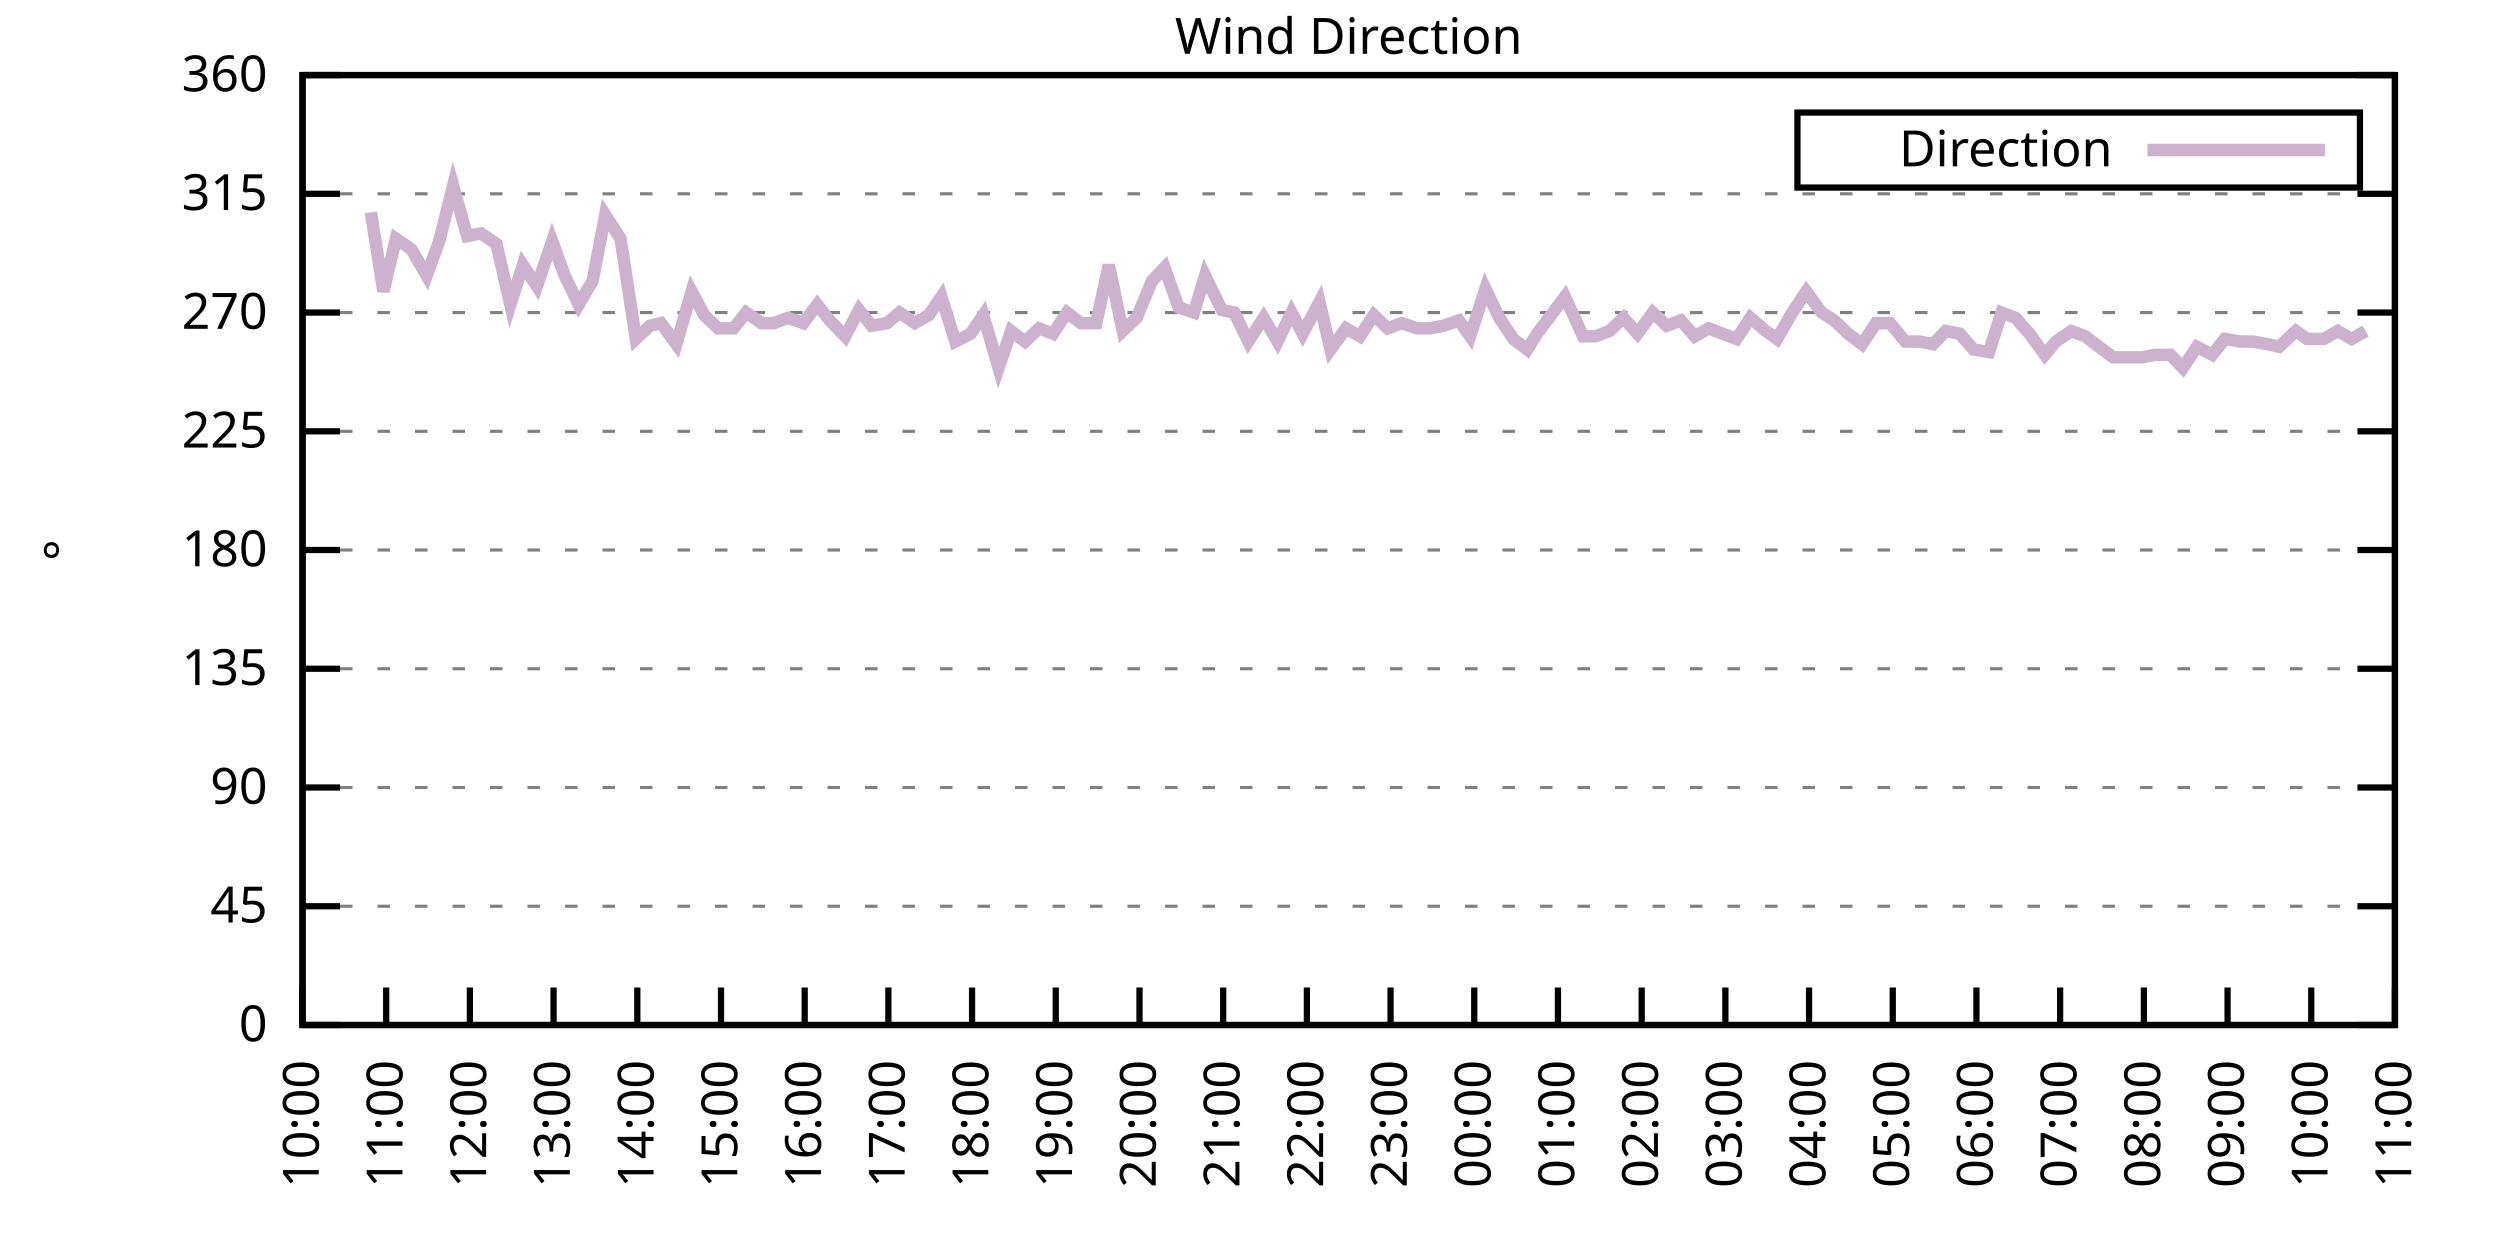
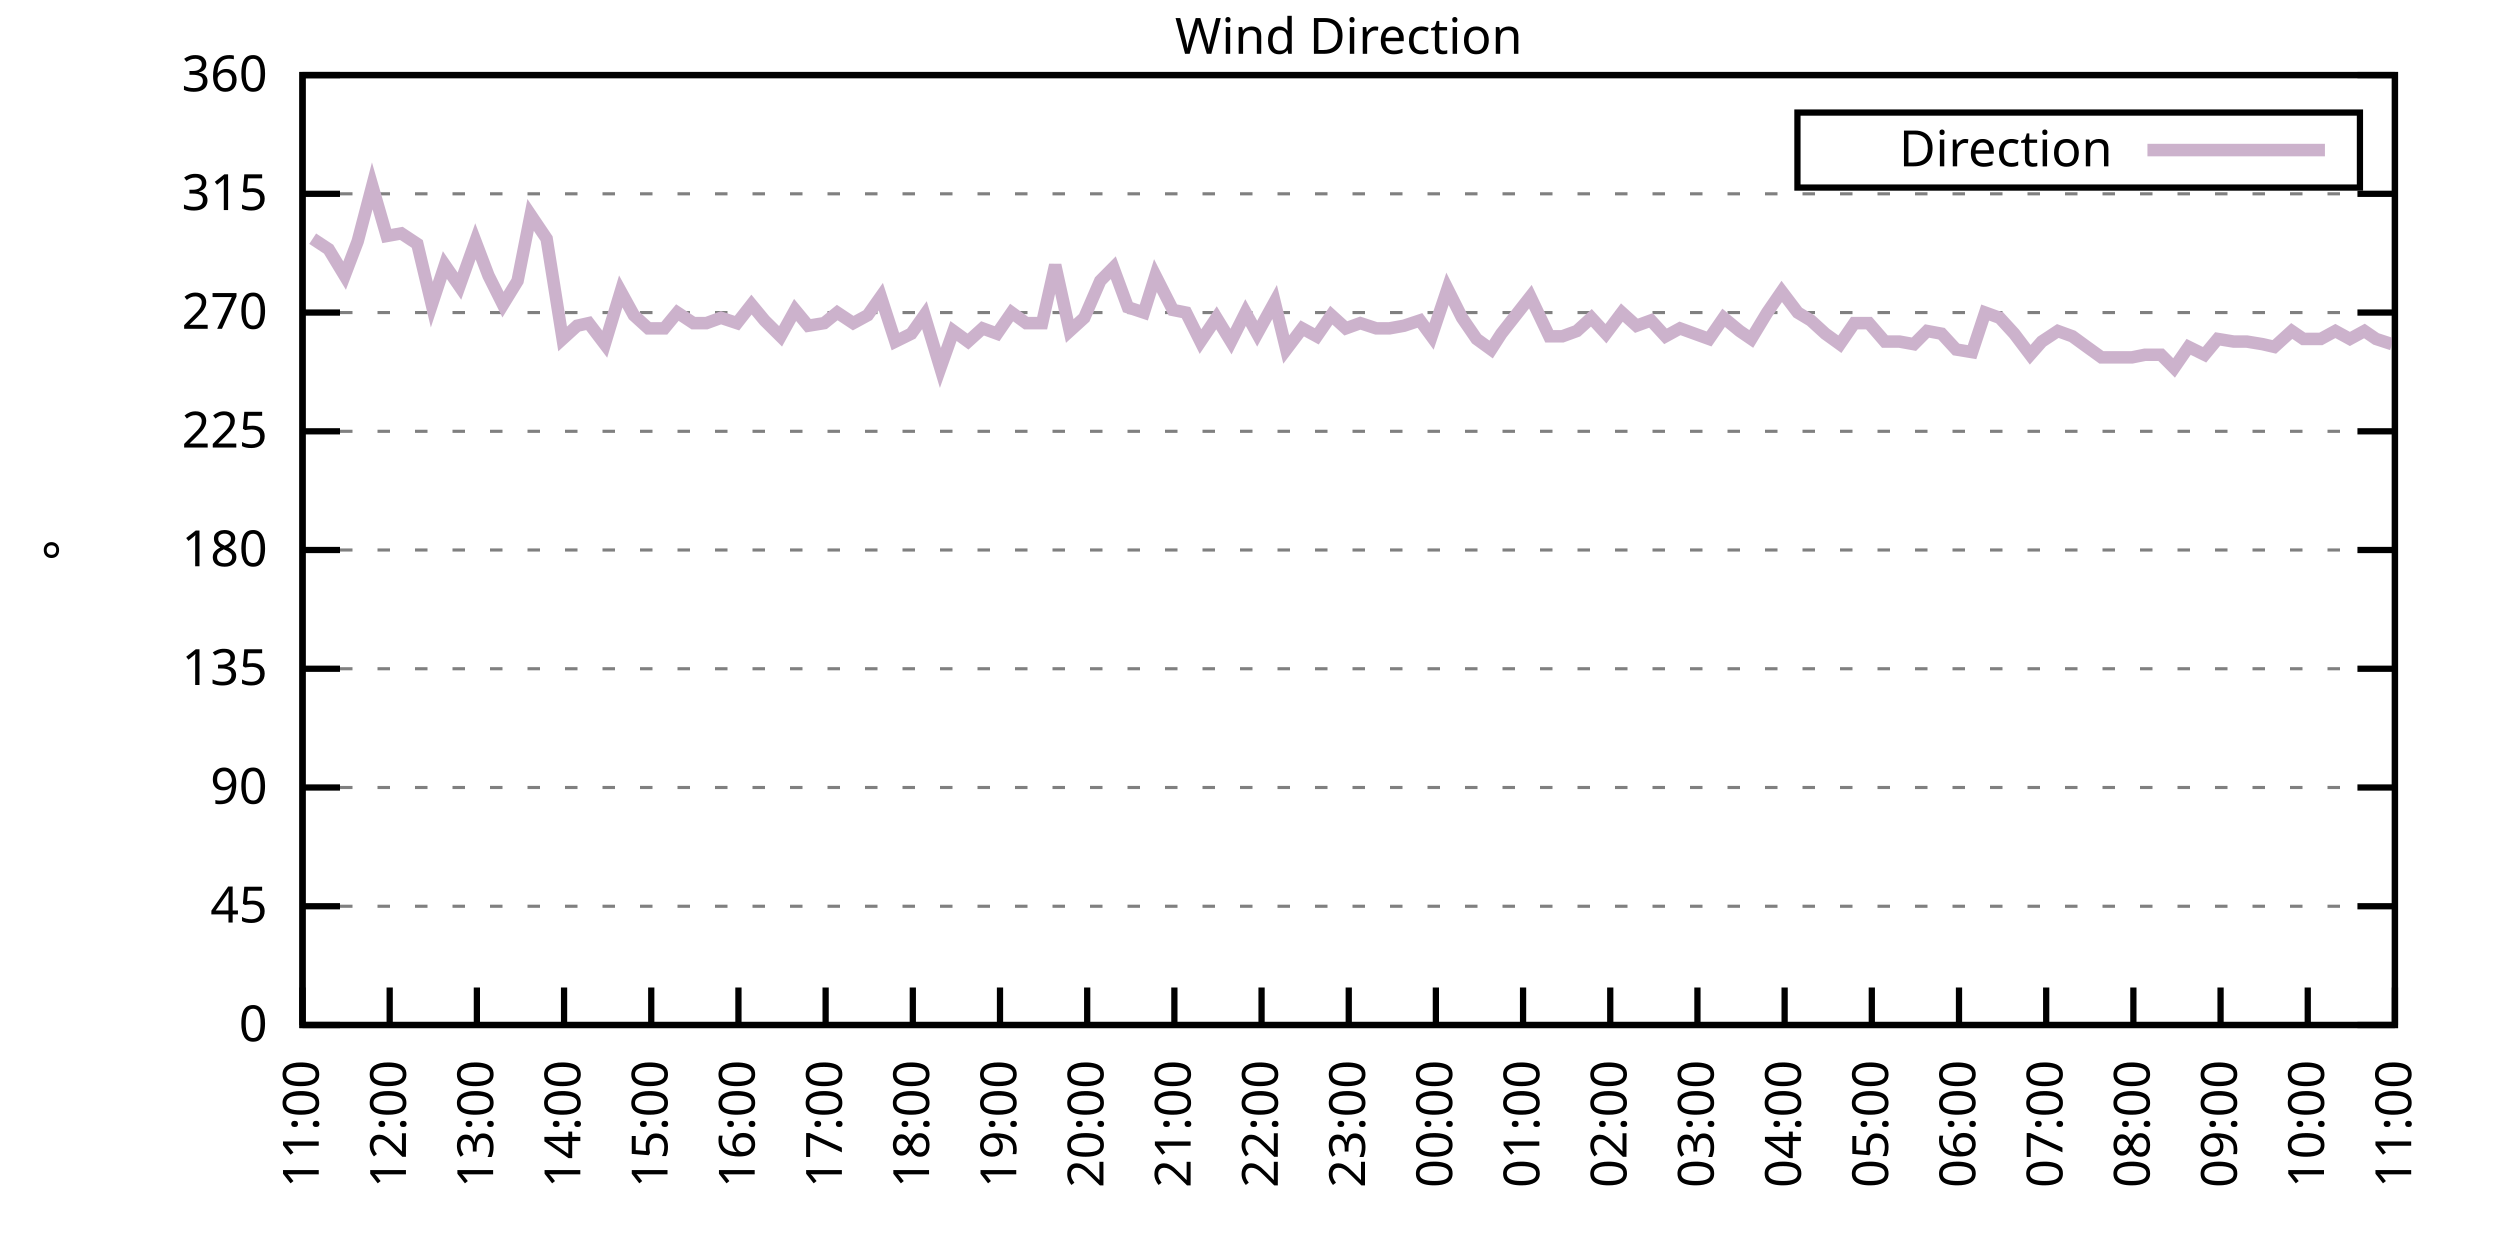
<svg xmlns="http://www.w3.org/2000/svg" xmlns:xlink="http://www.w3.org/1999/xlink" width="400" height="200" viewBox="0 0 400 200">
  <g id="gnuplot_canvas">
    <rect x="0" y="0" width="400" height="200" fill="none" />
    <defs>
      <circle id="gpDot" r="0.5" stroke-width="0.5" stroke="currentColor" />
      <path id="gpPt0" stroke-width="0.333" stroke="currentColor" d="M-1,0 h2 M0,-1 v2" />
      <path id="gpPt1" stroke-width="0.333" stroke="currentColor" d="M-1,-1 L1,1 M1,-1 L-1,1" />
      <path id="gpPt2" stroke-width="0.333" stroke="currentColor" d="M-1,0 L1,0 M0,-1 L0,1 M-1,-1 L1,1 M-1,1 L1,-1" />
      <rect id="gpPt3" stroke-width="0.333" stroke="currentColor" x="-1" y="-1" width="2" height="2" />
      <rect id="gpPt4" stroke-width="0.333" stroke="currentColor" fill="currentColor" x="-1" y="-1" width="2" height="2" />
      <circle id="gpPt5" stroke-width="0.333" stroke="currentColor" cx="0" cy="0" r="1" />
      <use xlink:href="#gpPt5" id="gpPt6" fill="currentColor" stroke="none" />
      <path id="gpPt7" stroke-width="0.333" stroke="currentColor" d="M0,-1.33 L-1.33,0.67 L1.33,0.67 z" />
      <use xlink:href="#gpPt7" id="gpPt8" fill="currentColor" stroke="none" />
      <use xlink:href="#gpPt7" id="gpPt9" stroke="currentColor" transform="rotate(180)" />
      <use xlink:href="#gpPt9" id="gpPt10" fill="currentColor" stroke="none" />
      <use xlink:href="#gpPt3" id="gpPt11" stroke="currentColor" transform="rotate(45)" />
      <use xlink:href="#gpPt11" id="gpPt12" fill="currentColor" stroke="none" />
      <path id="gpPt13" stroke-width="0.333" stroke="currentColor" d="M0,1.330 L1.265,0.411 L0.782,-1.067 L-0.782,-1.076 L-1.265,0.411 z" />
      <use xlink:href="#gpPt13" id="gpPt14" fill="currentColor" stroke="none" />
      <filter id="textbox" filterUnits="objectBoundingBox" x="0" y="0" height="1" width="1">
        <feFlood flood-color="white" flood-opacity="1" result="bgnd" />
        <feComposite in="SourceGraphic" in2="bgnd" operator="atop" />
      </filter>
      <filter id="greybox" filterUnits="objectBoundingBox" x="0" y="0" height="1" width="1">
        <feFlood flood-color="lightgrey" flood-opacity="1" result="grey" />
        <feComposite in="SourceGraphic" in2="grey" operator="atop" />
      </filter>
    </defs>
    <g fill="none" color="white" stroke="currentColor" stroke-width="1.00" stroke-linecap="butt" stroke-linejoin="miter">
</g>
    <g fill="none" color="black" stroke="currentColor" stroke-width="1.00" stroke-linecap="butt" stroke-linejoin="miter">
      <g stroke="none" shape-rendering="crispEdges">
        <polygon fill="rgb(255, 255, 255)" points="48.40,164.00 383.18,164.00 383.18,12.02 48.40,12.02 " />
      </g>
    </g>
    <g fill="none" color="black" stroke="currentColor" stroke-width="1.00" stroke-linecap="butt" stroke-linejoin="miter">
</g>
    <g fill="none" color="black" stroke="black" stroke-width="0.50" stroke-linecap="butt" stroke-linejoin="miter">
</g>
    <g fill="none" color="gray" stroke="currentColor" stroke-width="0.50" stroke-linecap="butt" stroke-linejoin="miter">
      <path stroke="gray" stroke-dasharray="2,4" class="gridline" d="M48.40,164.00 L383.19,164.00  " />
    </g>
    <g fill="none" color="gray" stroke="gray" stroke-width="1.00" stroke-linecap="butt" stroke-linejoin="miter">
</g>
    <g fill="none" color="black" stroke="currentColor" stroke-width="1.00" stroke-linecap="butt" stroke-linejoin="miter">
      <path stroke="black" d="M48.40,164.00 L54.40,164.00 M383.19,164.00 L377.19,164.00  " />
      <g transform="translate(42.80,166.60)" stroke="none" fill="black" font-family="Sans" font-size="8.00" text-anchor="end">
        <text>
          <tspan font-family="Sans"> 0</tspan>
        </text>
      </g>
    </g>
    <g fill="none" color="black" stroke="currentColor" stroke-width="1.00" stroke-linecap="butt" stroke-linejoin="miter">
</g>
    <g fill="none" color="black" stroke="black" stroke-width="0.50" stroke-linecap="butt" stroke-linejoin="miter">
</g>
    <g fill="none" color="gray" stroke="currentColor" stroke-width="0.50" stroke-linecap="butt" stroke-linejoin="miter">
      <path stroke="gray" stroke-dasharray="2,4" class="gridline" d="M48.40,145.00 L383.19,145.00  " />
    </g>
    <g fill="none" color="gray" stroke="gray" stroke-width="1.00" stroke-linecap="butt" stroke-linejoin="miter">
</g>
    <g fill="none" color="black" stroke="currentColor" stroke-width="1.00" stroke-linecap="butt" stroke-linejoin="miter">
      <path stroke="black" d="M48.40,145.00 L54.40,145.00 M383.19,145.00 L377.19,145.00  " />
      <g transform="translate(42.80,147.60)" stroke="none" fill="black" font-family="Sans" font-size="8.00" text-anchor="end">
        <text>
          <tspan font-family="Sans"> 45</tspan>
        </text>
      </g>
    </g>
    <g fill="none" color="black" stroke="currentColor" stroke-width="1.00" stroke-linecap="butt" stroke-linejoin="miter">
</g>
    <g fill="none" color="black" stroke="black" stroke-width="0.50" stroke-linecap="butt" stroke-linejoin="miter">
</g>
    <g fill="none" color="gray" stroke="currentColor" stroke-width="0.50" stroke-linecap="butt" stroke-linejoin="miter">
      <path stroke="gray" stroke-dasharray="2,4" class="gridline" d="M48.40,126.00 L383.19,126.00  " />
    </g>
    <g fill="none" color="gray" stroke="gray" stroke-width="1.00" stroke-linecap="butt" stroke-linejoin="miter">
</g>
    <g fill="none" color="black" stroke="currentColor" stroke-width="1.00" stroke-linecap="butt" stroke-linejoin="miter">
      <path stroke="black" d="M48.40,126.00 L54.40,126.00 M383.19,126.00 L377.19,126.00  " />
      <g transform="translate(42.80,128.60)" stroke="none" fill="black" font-family="Sans" font-size="8.00" text-anchor="end">
        <text>
          <tspan font-family="Sans"> 90</tspan>
        </text>
      </g>
    </g>
    <g fill="none" color="black" stroke="currentColor" stroke-width="1.00" stroke-linecap="butt" stroke-linejoin="miter">
</g>
    <g fill="none" color="black" stroke="black" stroke-width="0.50" stroke-linecap="butt" stroke-linejoin="miter">
</g>
    <g fill="none" color="gray" stroke="currentColor" stroke-width="0.50" stroke-linecap="butt" stroke-linejoin="miter">
      <path stroke="gray" stroke-dasharray="2,4" class="gridline" d="M48.40,107.00 L383.19,107.00  " />
    </g>
    <g fill="none" color="gray" stroke="gray" stroke-width="1.00" stroke-linecap="butt" stroke-linejoin="miter">
</g>
    <g fill="none" color="black" stroke="currentColor" stroke-width="1.00" stroke-linecap="butt" stroke-linejoin="miter">
      <path stroke="black" d="M48.40,107.00 L54.40,107.00 M383.19,107.00 L377.19,107.00  " />
      <g transform="translate(42.80,109.60)" stroke="none" fill="black" font-family="Sans" font-size="8.00" text-anchor="end">
        <text>
          <tspan font-family="Sans"> 135</tspan>
        </text>
      </g>
    </g>
    <g fill="none" color="black" stroke="currentColor" stroke-width="1.00" stroke-linecap="butt" stroke-linejoin="miter">
</g>
    <g fill="none" color="black" stroke="black" stroke-width="0.50" stroke-linecap="butt" stroke-linejoin="miter">
</g>
    <g fill="none" color="gray" stroke="currentColor" stroke-width="0.50" stroke-linecap="butt" stroke-linejoin="miter">
      <path stroke="gray" stroke-dasharray="2,4" class="gridline" d="M48.40,88.00 L383.19,88.00  " />
    </g>
    <g fill="none" color="gray" stroke="gray" stroke-width="1.00" stroke-linecap="butt" stroke-linejoin="miter">
</g>
    <g fill="none" color="black" stroke="currentColor" stroke-width="1.00" stroke-linecap="butt" stroke-linejoin="miter">
      <path stroke="black" d="M48.40,88.00 L54.40,88.00 M383.19,88.00 L377.19,88.00  " />
      <g transform="translate(42.80,90.60)" stroke="none" fill="black" font-family="Sans" font-size="8.00" text-anchor="end">
        <text>
          <tspan font-family="Sans"> 180</tspan>
        </text>
      </g>
    </g>
    <g fill="none" color="black" stroke="currentColor" stroke-width="1.00" stroke-linecap="butt" stroke-linejoin="miter">
</g>
    <g fill="none" color="black" stroke="black" stroke-width="0.50" stroke-linecap="butt" stroke-linejoin="miter">
</g>
    <g fill="none" color="gray" stroke="currentColor" stroke-width="0.50" stroke-linecap="butt" stroke-linejoin="miter">
      <path stroke="gray" stroke-dasharray="2,4" class="gridline" d="M48.40,69.01 L383.19,69.01  " />
    </g>
    <g fill="none" color="gray" stroke="gray" stroke-width="1.00" stroke-linecap="butt" stroke-linejoin="miter">
</g>
    <g fill="none" color="black" stroke="currentColor" stroke-width="1.00" stroke-linecap="butt" stroke-linejoin="miter">
      <path stroke="black" d="M48.40,69.01 L54.40,69.01 M383.19,69.01 L377.19,69.01  " />
      <g transform="translate(42.80,71.61)" stroke="none" fill="black" font-family="Sans" font-size="8.00" text-anchor="end">
        <text>
          <tspan font-family="Sans"> 225</tspan>
        </text>
      </g>
    </g>
    <g fill="none" color="black" stroke="currentColor" stroke-width="1.00" stroke-linecap="butt" stroke-linejoin="miter">
</g>
    <g fill="none" color="black" stroke="black" stroke-width="0.50" stroke-linecap="butt" stroke-linejoin="miter">
</g>
    <g fill="none" color="gray" stroke="currentColor" stroke-width="0.50" stroke-linecap="butt" stroke-linejoin="miter">
      <path stroke="gray" stroke-dasharray="2,4" class="gridline" d="M48.40,50.01 L383.19,50.01  " />
    </g>
    <g fill="none" color="gray" stroke="gray" stroke-width="1.00" stroke-linecap="butt" stroke-linejoin="miter">
</g>
    <g fill="none" color="black" stroke="currentColor" stroke-width="1.00" stroke-linecap="butt" stroke-linejoin="miter">
      <path stroke="black" d="M48.40,50.01 L54.40,50.01 M383.19,50.01 L377.19,50.01  " />
      <g transform="translate(42.80,52.61)" stroke="none" fill="black" font-family="Sans" font-size="8.00" text-anchor="end">
        <text>
          <tspan font-family="Sans"> 270</tspan>
        </text>
      </g>
    </g>
    <g fill="none" color="black" stroke="currentColor" stroke-width="1.00" stroke-linecap="butt" stroke-linejoin="miter">
</g>
    <g fill="none" color="black" stroke="black" stroke-width="0.50" stroke-linecap="butt" stroke-linejoin="miter">
</g>
    <g fill="none" color="gray" stroke="currentColor" stroke-width="0.50" stroke-linecap="butt" stroke-linejoin="miter">
      <path stroke="gray" stroke-dasharray="2,4" class="gridline" d="M48.40,31.01 L383.19,31.01  " />
    </g>
    <g fill="none" color="gray" stroke="gray" stroke-width="1.00" stroke-linecap="butt" stroke-linejoin="miter">
</g>
    <g fill="none" color="black" stroke="currentColor" stroke-width="1.00" stroke-linecap="butt" stroke-linejoin="miter">
      <path stroke="black" d="M48.40,31.01 L54.40,31.01 M383.19,31.01 L377.19,31.01  " />
      <g transform="translate(42.80,33.61)" stroke="none" fill="black" font-family="Sans" font-size="8.00" text-anchor="end">
        <text>
          <tspan font-family="Sans"> 315</tspan>
        </text>
      </g>
    </g>
    <g fill="none" color="black" stroke="currentColor" stroke-width="1.00" stroke-linecap="butt" stroke-linejoin="miter">
</g>
    <g fill="none" color="black" stroke="black" stroke-width="0.50" stroke-linecap="butt" stroke-linejoin="miter">
</g>
    <g fill="none" color="gray" stroke="currentColor" stroke-width="0.50" stroke-linecap="butt" stroke-linejoin="miter">
      <path stroke="gray" stroke-dasharray="2,4" class="gridline" d="M48.40,12.01 L383.19,12.01  " />
    </g>
    <g fill="none" color="gray" stroke="gray" stroke-width="1.00" stroke-linecap="butt" stroke-linejoin="miter">
</g>
    <g fill="none" color="black" stroke="currentColor" stroke-width="1.00" stroke-linecap="butt" stroke-linejoin="miter">
      <path stroke="black" d="M48.40,12.01 L54.40,12.01 M383.19,12.01 L377.19,12.01  " />
      <g transform="translate(42.80,14.61)" stroke="none" fill="black" font-family="Sans" font-size="8.00" text-anchor="end">
        <text>
          <tspan font-family="Sans"> 360</tspan>
        </text>
      </g>
    </g>
    <g fill="none" color="black" stroke="currentColor" stroke-width="1.00" stroke-linecap="butt" stroke-linejoin="miter">
      <path stroke="black" d="M48.40,164.00 L48.40,158.00  " />
      <g transform="translate(51.00,169.60) rotate(270.00)" stroke="none" fill="black" font-family="Sans" font-size="8.00" text-anchor="end">
        <text>
-           <tspan font-family="Sans">10:00</tspan>
-         </text>
-       </g>
-     </g>
-     <g fill="none" color="black" stroke="currentColor" stroke-width="1.00" stroke-linecap="butt" stroke-linejoin="miter">
-       <path stroke="black" d="M61.79,164.00 L61.79,158.00  " />
-       <g transform="translate(64.39,169.60) rotate(270.00)" stroke="none" fill="black" font-family="Sans" font-size="8.00" text-anchor="end">
-         <text>
          <tspan font-family="Sans">11:00</tspan>
        </text>
      </g>
    </g>
    <g fill="none" color="black" stroke="currentColor" stroke-width="1.00" stroke-linecap="butt" stroke-linejoin="miter">
-       <path stroke="black" d="M75.18,164.00 L75.18,158.00  " />
-       <g transform="translate(77.78,169.60) rotate(270.00)" stroke="none" fill="black" font-family="Sans" font-size="8.00" text-anchor="end">
+       <path stroke="black" d="M62.35,164.00 L62.35,158.00  " />
+       <g transform="translate(64.95,169.60) rotate(270.00)" stroke="none" fill="black" font-family="Sans" font-size="8.00" text-anchor="end">
        <text>
          <tspan font-family="Sans">12:00</tspan>
        </text>
      </g>
    </g>
    <g fill="none" color="black" stroke="currentColor" stroke-width="1.00" stroke-linecap="butt" stroke-linejoin="miter">
-       <path stroke="black" d="M88.57,164.00 L88.57,158.00  " />
-       <g transform="translate(91.17,169.60) rotate(270.00)" stroke="none" fill="black" font-family="Sans" font-size="8.00" text-anchor="end">
+       <path stroke="black" d="M76.30,164.00 L76.30,158.00  " />
+       <g transform="translate(78.90,169.60) rotate(270.00)" stroke="none" fill="black" font-family="Sans" font-size="8.00" text-anchor="end">
        <text>
          <tspan font-family="Sans">13:00</tspan>
        </text>
      </g>
    </g>
    <g fill="none" color="black" stroke="currentColor" stroke-width="1.00" stroke-linecap="butt" stroke-linejoin="miter">
-       <path stroke="black" d="M101.97,164.00 L101.97,158.00  " />
-       <g transform="translate(104.57,169.60) rotate(270.00)" stroke="none" fill="black" font-family="Sans" font-size="8.00" text-anchor="end">
+       <path stroke="black" d="M90.25,164.00 L90.25,158.00  " />
+       <g transform="translate(92.85,169.60) rotate(270.00)" stroke="none" fill="black" font-family="Sans" font-size="8.00" text-anchor="end">
        <text>
          <tspan font-family="Sans">14:00</tspan>
        </text>
      </g>
    </g>
    <g fill="none" color="black" stroke="currentColor" stroke-width="1.00" stroke-linecap="butt" stroke-linejoin="miter">
-       <path stroke="black" d="M115.36,164.00 L115.36,158.00  " />
-       <g transform="translate(117.96,169.60) rotate(270.00)" stroke="none" fill="black" font-family="Sans" font-size="8.00" text-anchor="end">
+       <path stroke="black" d="M104.20,164.00 L104.20,158.00  " />
+       <g transform="translate(106.80,169.60) rotate(270.00)" stroke="none" fill="black" font-family="Sans" font-size="8.00" text-anchor="end">
        <text>
          <tspan font-family="Sans">15:00</tspan>
        </text>
      </g>
    </g>
    <g fill="none" color="black" stroke="currentColor" stroke-width="1.00" stroke-linecap="butt" stroke-linejoin="miter">
-       <path stroke="black" d="M128.75,164.00 L128.75,158.00  " />
-       <g transform="translate(131.35,169.60) rotate(270.00)" stroke="none" fill="black" font-family="Sans" font-size="8.00" text-anchor="end">
+       <path stroke="black" d="M118.15,164.00 L118.15,158.00  " />
+       <g transform="translate(120.75,169.60) rotate(270.00)" stroke="none" fill="black" font-family="Sans" font-size="8.00" text-anchor="end">
        <text>
          <tspan font-family="Sans">16:00</tspan>
        </text>
      </g>
    </g>
    <g fill="none" color="black" stroke="currentColor" stroke-width="1.00" stroke-linecap="butt" stroke-linejoin="miter">
-       <path stroke="black" d="M142.14,164.00 L142.14,158.00  " />
-       <g transform="translate(144.74,169.60) rotate(270.00)" stroke="none" fill="black" font-family="Sans" font-size="8.00" text-anchor="end">
+       <path stroke="black" d="M132.10,164.00 L132.10,158.00  " />
+       <g transform="translate(134.70,169.60) rotate(270.00)" stroke="none" fill="black" font-family="Sans" font-size="8.00" text-anchor="end">
        <text>
          <tspan font-family="Sans">17:00</tspan>
        </text>
      </g>
    </g>
    <g fill="none" color="black" stroke="currentColor" stroke-width="1.00" stroke-linecap="butt" stroke-linejoin="miter">
-       <path stroke="black" d="M155.53,164.00 L155.53,158.00  " />
-       <g transform="translate(158.13,169.60) rotate(270.00)" stroke="none" fill="black" font-family="Sans" font-size="8.00" text-anchor="end">
+       <path stroke="black" d="M146.05,164.00 L146.05,158.00  " />
+       <g transform="translate(148.65,169.60) rotate(270.00)" stroke="none" fill="black" font-family="Sans" font-size="8.00" text-anchor="end">
        <text>
          <tspan font-family="Sans">18:00</tspan>
        </text>
      </g>
    </g>
    <g fill="none" color="black" stroke="currentColor" stroke-width="1.00" stroke-linecap="butt" stroke-linejoin="miter">
-       <path stroke="black" d="M168.92,164.00 L168.92,158.00  " />
-       <g transform="translate(171.52,169.60) rotate(270.00)" stroke="none" fill="black" font-family="Sans" font-size="8.00" text-anchor="end">
+       <path stroke="black" d="M160.00,164.00 L160.00,158.00  " />
+       <g transform="translate(162.60,169.60) rotate(270.00)" stroke="none" fill="black" font-family="Sans" font-size="8.00" text-anchor="end">
        <text>
          <tspan font-family="Sans">19:00</tspan>
        </text>
      </g>
    </g>
    <g fill="none" color="black" stroke="currentColor" stroke-width="1.00" stroke-linecap="butt" stroke-linejoin="miter">
-       <path stroke="black" d="M182.32,164.00 L182.32,158.00  " />
-       <g transform="translate(184.92,169.60) rotate(270.00)" stroke="none" fill="black" font-family="Sans" font-size="8.00" text-anchor="end">
+       <path stroke="black" d="M173.95,164.00 L173.95,158.00  " />
+       <g transform="translate(176.55,169.60) rotate(270.00)" stroke="none" fill="black" font-family="Sans" font-size="8.00" text-anchor="end">
        <text>
          <tspan font-family="Sans">20:00</tspan>
        </text>
      </g>
    </g>
    <g fill="none" color="black" stroke="currentColor" stroke-width="1.00" stroke-linecap="butt" stroke-linejoin="miter">
-       <path stroke="black" d="M195.71,164.00 L195.71,158.00  " />
-       <g transform="translate(198.31,169.60) rotate(270.00)" stroke="none" fill="black" font-family="Sans" font-size="8.00" text-anchor="end">
+       <path stroke="black" d="M187.90,164.00 L187.90,158.00  " />
+       <g transform="translate(190.50,169.60) rotate(270.00)" stroke="none" fill="black" font-family="Sans" font-size="8.00" text-anchor="end">
        <text>
          <tspan font-family="Sans">21:00</tspan>
        </text>
      </g>
    </g>
    <g fill="none" color="black" stroke="currentColor" stroke-width="1.00" stroke-linecap="butt" stroke-linejoin="miter">
-       <path stroke="black" d="M209.10,164.00 L209.10,158.00  " />
-       <g transform="translate(211.70,169.60) rotate(270.00)" stroke="none" fill="black" font-family="Sans" font-size="8.00" text-anchor="end">
+       <path stroke="black" d="M201.85,164.00 L201.85,158.00  " />
+       <g transform="translate(204.45,169.60) rotate(270.00)" stroke="none" fill="black" font-family="Sans" font-size="8.00" text-anchor="end">
        <text>
          <tspan font-family="Sans">22:00</tspan>
        </text>
      </g>
    </g>
    <g fill="none" color="black" stroke="currentColor" stroke-width="1.00" stroke-linecap="butt" stroke-linejoin="miter">
-       <path stroke="black" d="M222.49,164.00 L222.49,158.00  " />
-       <g transform="translate(225.09,169.60) rotate(270.00)" stroke="none" fill="black" font-family="Sans" font-size="8.00" text-anchor="end">
+       <path stroke="black" d="M215.80,164.00 L215.80,158.00  " />
+       <g transform="translate(218.40,169.60) rotate(270.00)" stroke="none" fill="black" font-family="Sans" font-size="8.00" text-anchor="end">
        <text>
          <tspan font-family="Sans">23:00</tspan>
        </text>
      </g>
    </g>
    <g fill="none" color="black" stroke="currentColor" stroke-width="1.00" stroke-linecap="butt" stroke-linejoin="miter">
-       <path stroke="black" d="M235.88,164.00 L235.88,158.00  " />
-       <g transform="translate(238.48,169.60) rotate(270.00)" stroke="none" fill="black" font-family="Sans" font-size="8.00" text-anchor="end">
+       <path stroke="black" d="M229.74,164.00 L229.74,158.00  " />
+       <g transform="translate(232.34,169.60) rotate(270.00)" stroke="none" fill="black" font-family="Sans" font-size="8.00" text-anchor="end">
        <text>
          <tspan font-family="Sans">00:00</tspan>
        </text>
      </g>
    </g>
    <g fill="none" color="black" stroke="currentColor" stroke-width="1.00" stroke-linecap="butt" stroke-linejoin="miter">
-       <path stroke="black" d="M249.27,164.00 L249.27,158.00  " />
-       <g transform="translate(251.87,169.60) rotate(270.00)" stroke="none" fill="black" font-family="Sans" font-size="8.00" text-anchor="end">
+       <path stroke="black" d="M243.69,164.00 L243.69,158.00  " />
+       <g transform="translate(246.29,169.60) rotate(270.00)" stroke="none" fill="black" font-family="Sans" font-size="8.00" text-anchor="end">
        <text>
          <tspan font-family="Sans">01:00</tspan>
        </text>
      </g>
    </g>
    <g fill="none" color="black" stroke="currentColor" stroke-width="1.00" stroke-linecap="butt" stroke-linejoin="miter">
-       <path stroke="black" d="M262.67,164.00 L262.67,158.00  " />
-       <g transform="translate(265.27,169.60) rotate(270.00)" stroke="none" fill="black" font-family="Sans" font-size="8.00" text-anchor="end">
+       <path stroke="black" d="M257.64,164.00 L257.64,158.00  " />
+       <g transform="translate(260.24,169.60) rotate(270.00)" stroke="none" fill="black" font-family="Sans" font-size="8.00" text-anchor="end">
        <text>
          <tspan font-family="Sans">02:00</tspan>
        </text>
      </g>
    </g>
    <g fill="none" color="black" stroke="currentColor" stroke-width="1.00" stroke-linecap="butt" stroke-linejoin="miter">
-       <path stroke="black" d="M276.06,164.00 L276.06,158.00  " />
-       <g transform="translate(278.66,169.60) rotate(270.00)" stroke="none" fill="black" font-family="Sans" font-size="8.00" text-anchor="end">
+       <path stroke="black" d="M271.59,164.00 L271.59,158.00  " />
+       <g transform="translate(274.19,169.60) rotate(270.00)" stroke="none" fill="black" font-family="Sans" font-size="8.00" text-anchor="end">
        <text>
          <tspan font-family="Sans">03:00</tspan>
        </text>
      </g>
    </g>
    <g fill="none" color="black" stroke="currentColor" stroke-width="1.00" stroke-linecap="butt" stroke-linejoin="miter">
-       <path stroke="black" d="M289.45,164.00 L289.45,158.00  " />
-       <g transform="translate(292.05,169.60) rotate(270.00)" stroke="none" fill="black" font-family="Sans" font-size="8.00" text-anchor="end">
+       <path stroke="black" d="M285.54,164.00 L285.54,158.00  " />
+       <g transform="translate(288.14,169.60) rotate(270.00)" stroke="none" fill="black" font-family="Sans" font-size="8.00" text-anchor="end">
        <text>
          <tspan font-family="Sans">04:00</tspan>
        </text>
      </g>
    </g>
    <g fill="none" color="black" stroke="currentColor" stroke-width="1.00" stroke-linecap="butt" stroke-linejoin="miter">
-       <path stroke="black" d="M302.84,164.00 L302.84,158.00  " />
-       <g transform="translate(305.44,169.60) rotate(270.00)" stroke="none" fill="black" font-family="Sans" font-size="8.00" text-anchor="end">
+       <path stroke="black" d="M299.49,164.00 L299.49,158.00  " />
+       <g transform="translate(302.09,169.60) rotate(270.00)" stroke="none" fill="black" font-family="Sans" font-size="8.00" text-anchor="end">
        <text>
          <tspan font-family="Sans">05:00</tspan>
        </text>
      </g>
    </g>
    <g fill="none" color="black" stroke="currentColor" stroke-width="1.00" stroke-linecap="butt" stroke-linejoin="miter">
-       <path stroke="black" d="M316.23,164.00 L316.23,158.00  " />
-       <g transform="translate(318.83,169.60) rotate(270.00)" stroke="none" fill="black" font-family="Sans" font-size="8.00" text-anchor="end">
+       <path stroke="black" d="M313.44,164.00 L313.44,158.00  " />
+       <g transform="translate(316.04,169.60) rotate(270.00)" stroke="none" fill="black" font-family="Sans" font-size="8.00" text-anchor="end">
        <text>
          <tspan font-family="Sans">06:00</tspan>
        </text>
      </g>
    </g>
    <g fill="none" color="black" stroke="currentColor" stroke-width="1.00" stroke-linecap="butt" stroke-linejoin="miter">
-       <path stroke="black" d="M329.62,164.00 L329.62,158.00  " />
-       <g transform="translate(332.22,169.60) rotate(270.00)" stroke="none" fill="black" font-family="Sans" font-size="8.00" text-anchor="end">
+       <path stroke="black" d="M327.39,164.00 L327.39,158.00  " />
+       <g transform="translate(329.99,169.60) rotate(270.00)" stroke="none" fill="black" font-family="Sans" font-size="8.00" text-anchor="end">
        <text>
          <tspan font-family="Sans">07:00</tspan>
        </text>
      </g>
    </g>
    <g fill="none" color="black" stroke="currentColor" stroke-width="1.00" stroke-linecap="butt" stroke-linejoin="miter">
-       <path stroke="black" d="M343.02,164.00 L343.02,158.00  " />
-       <g transform="translate(345.62,169.60) rotate(270.00)" stroke="none" fill="black" font-family="Sans" font-size="8.00" text-anchor="end">
+       <path stroke="black" d="M341.34,164.00 L341.34,158.00  " />
+       <g transform="translate(343.94,169.60) rotate(270.00)" stroke="none" fill="black" font-family="Sans" font-size="8.00" text-anchor="end">
        <text>
          <tspan font-family="Sans">08:00</tspan>
        </text>
      </g>
    </g>
    <g fill="none" color="black" stroke="currentColor" stroke-width="1.00" stroke-linecap="butt" stroke-linejoin="miter">
-       <path stroke="black" d="M356.41,164.00 L356.41,158.00  " />
-       <g transform="translate(359.01,169.60) rotate(270.00)" stroke="none" fill="black" font-family="Sans" font-size="8.00" text-anchor="end">
+       <path stroke="black" d="M355.29,164.00 L355.29,158.00  " />
+       <g transform="translate(357.89,169.60) rotate(270.00)" stroke="none" fill="black" font-family="Sans" font-size="8.00" text-anchor="end">
        <text>
          <tspan font-family="Sans">09:00</tspan>
        </text>
      </g>
    </g>
    <g fill="none" color="black" stroke="currentColor" stroke-width="1.00" stroke-linecap="butt" stroke-linejoin="miter">
-       <path stroke="black" d="M369.80,164.00 L369.80,158.00  " />
-       <g transform="translate(372.40,169.60) rotate(270.00)" stroke="none" fill="black" font-family="Sans" font-size="8.00" text-anchor="end">
+       <path stroke="black" d="M369.24,164.00 L369.24,158.00  " />
+       <g transform="translate(371.84,169.60) rotate(270.00)" stroke="none" fill="black" font-family="Sans" font-size="8.00" text-anchor="end">
        <text>
          <tspan font-family="Sans">10:00</tspan>
        </text>
      </g>
    </g>
    <g fill="none" color="black" stroke="currentColor" stroke-width="1.00" stroke-linecap="butt" stroke-linejoin="miter">
      <path stroke="black" d="M383.19,164.00 L383.19,158.00  " />
      <g transform="translate(385.79,169.60) rotate(270.00)" stroke="none" fill="black" font-family="Sans" font-size="8.00" text-anchor="end">
        <text>
          <tspan font-family="Sans">11:00</tspan>
        </text>
      </g>
    </g>
    <g fill="none" color="black" stroke="currentColor" stroke-width="1.00" stroke-linecap="butt" stroke-linejoin="miter">
</g>
    <g fill="none" color="black" stroke="currentColor" stroke-width="1.00" stroke-linecap="butt" stroke-linejoin="miter">
      <path stroke="black" d="M48.40,12.01 L48.40,164.00 L383.19,164.00 L383.19,12.01 L48.40,12.01 Z  " />
    </g>
    <g fill="none" color="black" stroke="currentColor" stroke-width="1.00" stroke-linecap="butt" stroke-linejoin="miter">
</g>
    <g fill="none" color="black" stroke="currentColor" stroke-width="1.00" stroke-linecap="butt" stroke-linejoin="miter">
      <path stroke="black" d="M287.59,30.01 L287.59,18.01 L377.59,18.01 L377.59,30.01 L287.59,30.01 Z  " />
    </g>
    <g id="Wind_direction_plot_1">
      <g fill="none" color="white" stroke="black" stroke-width="2.00" stroke-linecap="butt" stroke-linejoin="miter">
</g>
      <g fill="none" color="black" stroke="currentColor" stroke-width="2.00" stroke-linecap="butt" stroke-linejoin="miter">
        <g transform="translate(337.99,26.61)" stroke="none" fill="black" font-family="Sans" font-size="8.00" text-anchor="end">
          <text>
            <tspan font-family="Sans">Direction</tspan>
          </text>
        </g>
      </g>
      <g fill="none" color="black" stroke="currentColor" stroke-width="2.00" stroke-linecap="butt" stroke-linejoin="miter">
-         <path stroke="rgb(204, 178, 204)" d="M343.59,24.01 L371.99,24.01 M59.34,33.96 L61.35,46.63 L63.35,38.19 L65.81,39.87 L68.26,44.10 L70.27,38.61   L72.50,29.74 L74.74,37.76 L76.97,37.34 L79.42,39.03 L81.66,48.74 L83.66,42.41 L85.90,45.79 L88.35,38.61   L90.36,44.10 L92.59,48.74 L94.82,44.94 L96.83,34.39 L99.29,38.19 L101.74,54.23 L103.98,52.12 L105.76,51.70   L108.22,55.07 L110.67,46.63 L112.68,50.43 L114.91,52.54 L117.37,52.54 L119.38,50.01 L121.83,51.70 L123.84,51.70   L126.07,50.85 L128.53,51.70 L130.76,48.74 L132.77,51.27 L135.22,53.81 L137.45,49.59 L139.46,52.12 L141.92,51.70   L143.93,50.01 L146.38,51.70 L148.61,50.43 L150.62,47.47 L152.85,54.65 L155.31,53.39 L157.32,50.43 L159.77,58.87   L161.78,52.96 L164.01,54.65 L166.25,52.54 L168.48,53.39 L170.71,50.01 L172.94,51.70 L175.40,51.70 L177.41,42.41   L179.64,52.96 L181.87,50.85 L184.32,44.94 L186.33,42.83 L188.57,49.16 L191.02,50.01 L192.81,44.10 L195.48,49.59   L197.49,50.01 L199.73,54.65 L202.18,50.85 L204.41,54.65 L206.64,50.01 L208.43,53.39 L211.11,48.32 L212.89,55.92   L215.35,52.54 L217.58,53.81 L219.81,50.43 L222.04,52.54 L224.28,51.70 L226.73,52.54 L228.74,52.54 L230.97,52.12   L233.43,51.27 L235.21,53.81 L237.67,46.21 L239.90,50.85 L242.13,54.23 L244.36,55.92 L245.93,53.39 L250.39,47.47   L253.29,53.81 L255.30,53.81 L257.53,52.96 L259.76,50.85 L262.00,53.39 L264.45,50.01 L266.68,52.12 L268.92,51.27   L271.15,53.81 L273.38,52.54 L275.61,53.39 L277.84,54.23 L280.07,50.85 L282.53,52.96 L284.32,54.23 L286.77,50.01   L289.00,46.63 L291.46,50.01 L293.47,51.27 L295.70,53.39 L297.93,55.07 L300.16,51.70 L302.39,51.70 L304.85,54.65   L307.08,54.65 L309.31,55.07 L311.32,52.96 L313.55,53.39 L315.79,55.92 L318.24,56.34 L320.25,50.01 L322.48,50.85   L324.71,53.39 L327.17,56.76 L328.95,54.65 L331.41,52.96 L333.64,53.81 L335.87,55.50 L338.10,57.18 L340.56,57.18   L342.79,57.18 L344.80,56.76 L347.26,56.76 L349.26,58.87 L351.50,55.50 L353.95,56.76 L355.96,54.23 L358.42,54.65   L360.42,54.65 L362.88,55.07 L364.66,55.50 L367.34,52.96 L369.13,54.23 L371.81,54.23 L374.04,52.96 L376.27,54.23   L378.50,52.96  " />
+         <path stroke="rgb(204, 178, 204)" d="M343.59,24.01 L371.99,24.01 M50.03,38.19 L52.58,39.87 L55.14,44.10 L57.23,38.61 L59.56,29.74 L61.88,37.76   L64.21,37.34 L66.77,39.03 L69.09,48.74 L71.18,42.41 L73.51,45.79 L76.07,38.61 L78.16,44.10 L80.48,48.74   L82.81,44.94 L84.90,34.39 L87.46,38.19 L90.02,54.23 L92.34,52.12 L94.20,51.70 L96.76,55.07 L99.32,46.63   L101.41,50.43 L103.73,52.54 L106.29,52.54 L108.38,50.01 L110.94,51.70 L113.03,51.70 L115.36,50.85 L117.92,51.70   L120.24,48.74 L122.33,51.27 L124.89,53.81 L127.22,49.59 L129.31,52.12 L131.87,51.70 L133.96,50.01 L136.51,51.70   L138.84,50.43 L140.93,47.47 L143.26,54.65 L145.81,53.39 L147.91,50.43 L150.46,58.87 L152.56,52.96 L154.88,54.65   L157.21,52.54 L159.53,53.39 L161.86,50.01 L164.18,51.70 L166.74,51.70 L168.83,42.41 L171.16,52.96 L173.48,50.85   L176.04,44.94 L178.13,42.83 L180.46,49.16 L183.01,50.01 L184.87,44.10 L187.66,49.59 L189.76,50.01 L192.08,54.65   L194.64,50.85 L196.96,54.65 L199.29,50.01 L201.15,53.39 L203.94,48.32 L205.80,55.92 L208.36,52.54 L210.68,53.81   L213.01,50.43 L215.33,52.54 L217.65,51.70 L220.21,52.54 L222.30,52.54 L224.63,52.12 L227.19,51.27 L229.05,53.81   L231.60,46.21 L233.93,50.85 L236.25,54.23 L238.58,55.92 L240.21,53.39 L244.86,47.47 L247.88,53.81 L249.97,53.81   L252.30,52.96 L254.62,50.85 L256.95,53.39 L259.50,50.01 L261.83,52.12 L264.15,51.27 L266.48,53.81 L268.80,52.54   L271.13,53.39 L273.45,54.23 L275.78,50.85 L278.34,52.96 L280.20,54.23 L282.75,50.01 L285.08,46.63 L287.64,50.01   L289.73,51.27 L292.05,53.39 L294.38,55.07 L296.70,51.70 L299.03,51.70 L301.58,54.65 L303.91,54.65 L306.23,55.07   L308.33,52.96 L310.65,53.39 L312.98,55.92 L315.53,56.34 L317.63,50.01 L319.95,50.85 L322.28,53.39 L324.83,56.76   L326.69,54.65 L329.25,52.96 L331.58,53.81 L333.90,55.50 L336.23,57.18 L338.78,57.18 L341.11,57.18 L343.20,56.76   L345.76,56.76 L347.85,58.87 L350.18,55.50 L352.73,56.76 L354.83,54.23 L357.38,54.65 L359.48,54.65 L362.03,55.07   L363.89,55.50 L366.68,52.96 L368.54,54.23 L371.33,54.23 L373.66,52.96 L375.98,54.23 L378.31,52.96 L380.17,54.23   L382.73,55.07  " />
      </g>
    </g>
    <g fill="none" color="black" stroke="currentColor" stroke-width="2.00" stroke-linecap="butt" stroke-linejoin="miter">
</g>
    <g fill="none" color="black" stroke="black" stroke-width="1.00" stroke-linecap="butt" stroke-linejoin="miter">
</g>
    <g fill="none" color="black" stroke="currentColor" stroke-width="1.00" stroke-linecap="butt" stroke-linejoin="miter">
      <path stroke="black" d="M48.40,12.01 L48.40,164.00 L383.19,164.00 L383.19,12.01 L48.40,12.01 Z  " />
      <g transform="translate(12.80,88.01) rotate(270.00)" stroke="none" fill="black" font-family="Sans" font-size="8.00" text-anchor="middle">
        <text>
          <tspan font-family="Sans">°</tspan>
        </text>
      </g>
    </g>
    <g fill="none" color="black" stroke="currentColor" stroke-width="1.00" stroke-linecap="butt" stroke-linejoin="miter">
</g>
    <g fill="none" color="black" stroke="currentColor" stroke-width="1.00" stroke-linecap="butt" stroke-linejoin="miter">
      <g transform="translate(215.79,8.61)" stroke="none" fill="black" font-family="Sans" font-size="8.00" text-anchor="middle">
        <text>
          <tspan font-family="Sans">Wind Direction</tspan>
        </text>
      </g>
    </g>
    <g fill="none" color="black" stroke="currentColor" stroke-width="1.00" stroke-linecap="butt" stroke-linejoin="miter">
</g>
  </g>
</svg>
